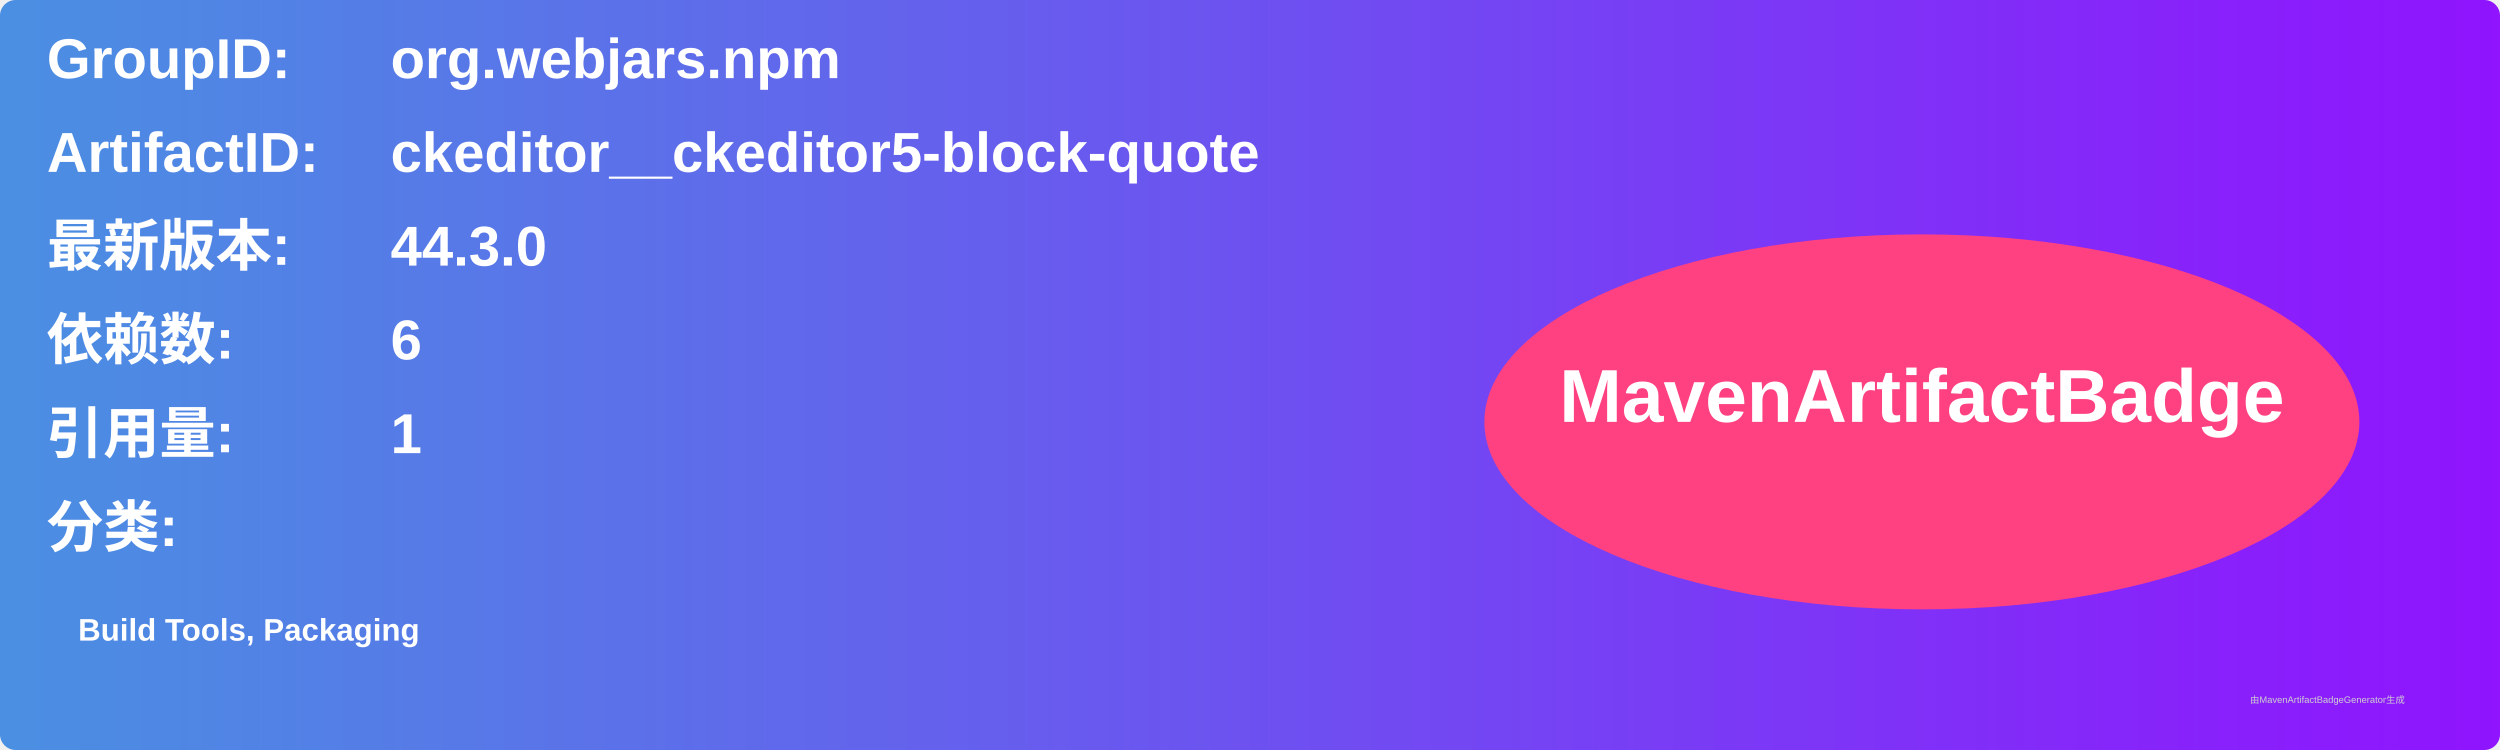
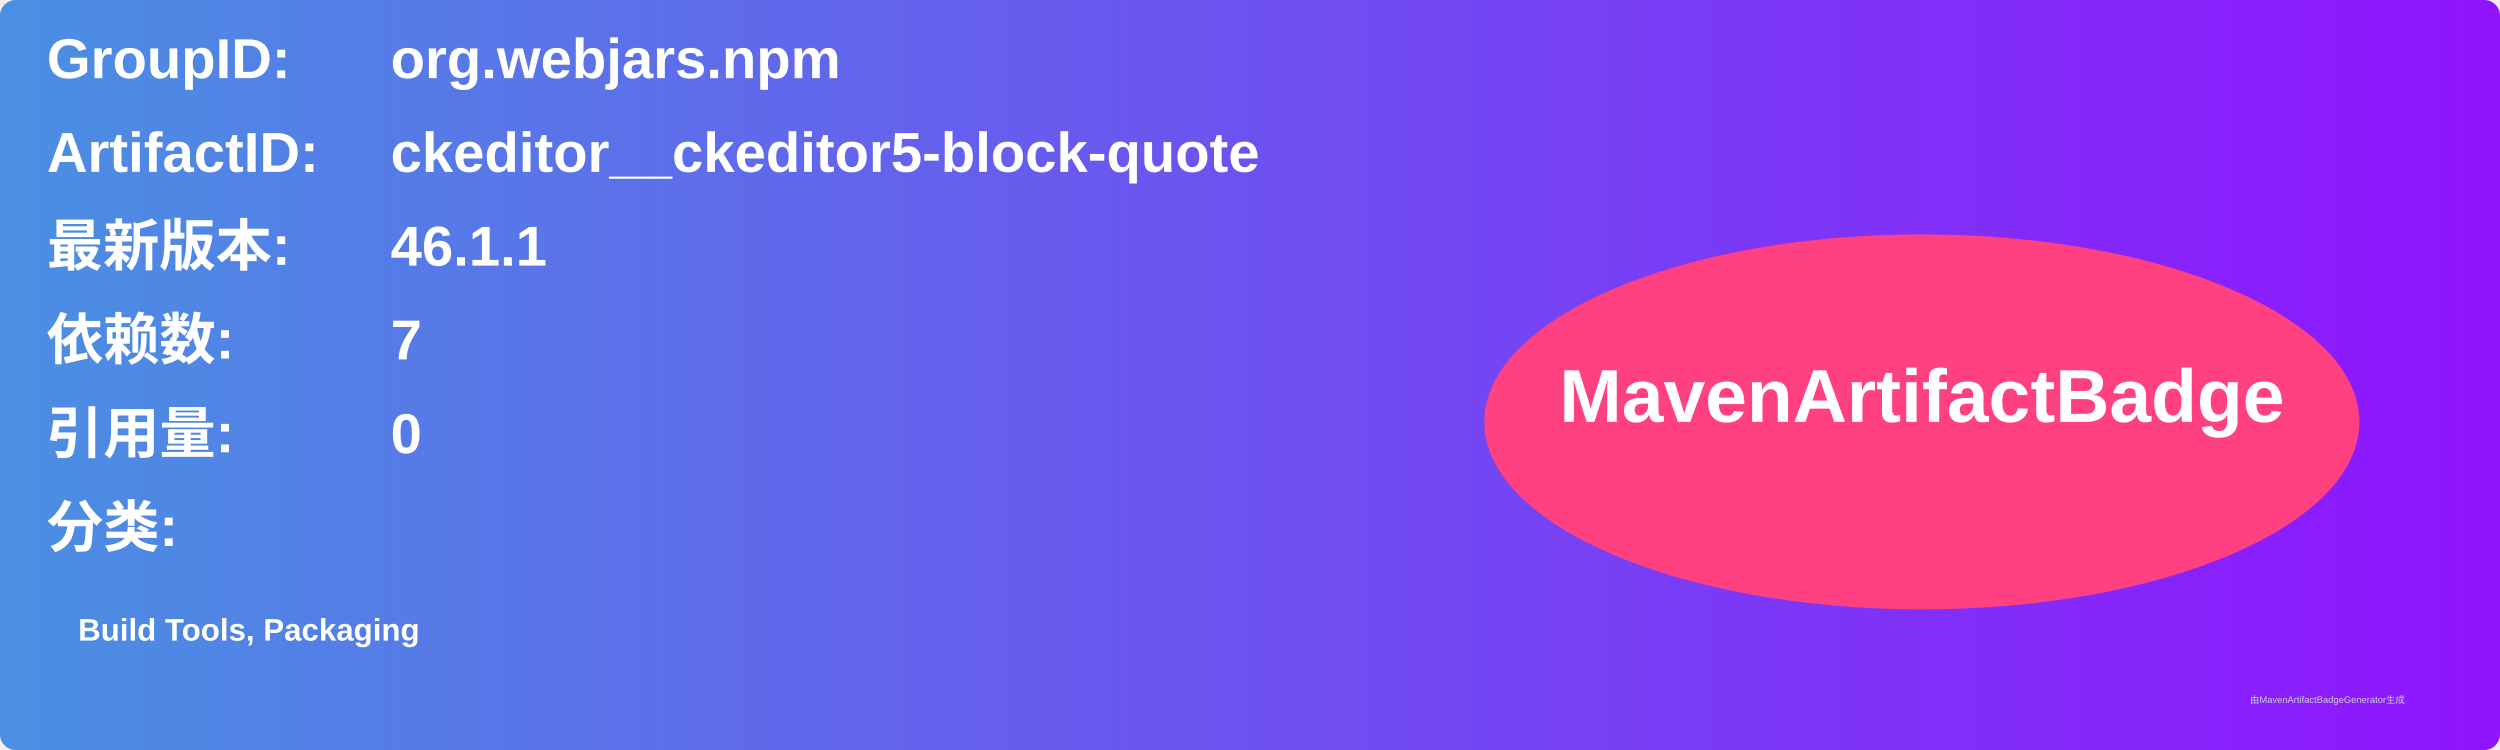
<svg xmlns="http://www.w3.org/2000/svg" width="800" height="240" viewBox="0 0 800 240">
  <linearGradient id="grad" x1="0%" y1="0%" x2="100%" y2="0%">
    <stop offset="0%" stop-color="#4a90e2" />
    <stop offset="100%" stop-color="#9013fe" />
  </linearGradient>
  <rect width="100%" height="100%" rx="5" ry="5" fill="url(#grad)" />
  <g transform="translate(15, 15)">
    <text x="0" y="10" font-family="Arial" font-size="18" fill="white" font-weight="bold" width="260">GroupID:</text>
    <text x="110" y="10" font-family="Arial" font-size="18" fill="white" font-weight="bold" width="460">org.webjars.npm</text>
    <text x="0" y="40" font-family="Arial" font-size="18" fill="white" font-weight="bold" width="260">ArtifactID:</text>
    <text x="110" y="40" font-family="Arial" font-size="18" fill="white" font-weight="bold" width="460">ckeditor__ckeditor5-block-quote</text>
    <text x="0" y="70" font-family="Arial" font-size="18" fill="white" font-weight="bold">最新版本:</text>
    <text x="110" y="70" font-family="Arial" font-size="18" fill="white" font-weight="bold">
-       <tspan font-weight="bold">44.3.0</tspan>
+       <tspan font-weight="bold">46.1.1</tspan>
    </text>
    <text x="0" y="100" font-family="Arial" font-size="18" fill="white" font-weight="bold">依赖数: </text>
    <text x="110" y="100" font-family="Arial" font-size="18" fill="white">
-       <tspan font-weight="bold">6</tspan>
+       <tspan font-weight="bold">7</tspan>
    </text>
    <text x="0" y="130" font-family="Arial" font-size="18" fill="white" font-weight="bold">引用量: </text>
    <text x="110" y="130" font-family="Arial" font-size="18" fill="white">
-       <tspan font-weight="bold">1</tspan>
+       <tspan font-weight="bold">0</tspan>
    </text>
    <text x="0" y="160" font-family="Arial" font-size="18" fill="white" font-weight="bold">分类:</text>
    <text x="10" y="190" font-family="Arial" font-size="10" fill="white">
      <tspan font-weight="bold">Build Tools, Packaging</tspan>
    </text>
    <ellipse cx="600" cy="120" rx="140" ry="60" fill="#ff4081" />
    <text x="600" y="120" text-anchor="middle" font-family="Arial" font-size="24" fill="white" font-weight="bold">MavenArtifactBadge</text>
  </g>
  <text x="720" y="225" font-family="Arial" font-size="3" fill="#d0d0d0">由MavenArtifactBadgeGenerator生成</text>
</svg>
